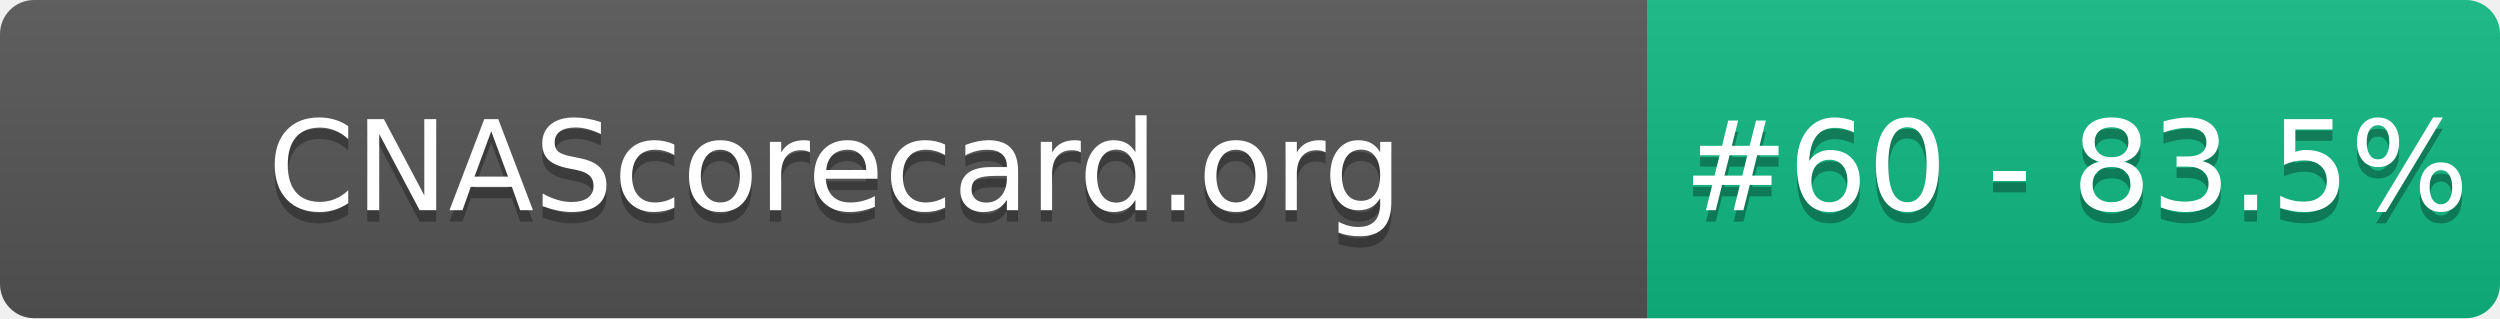
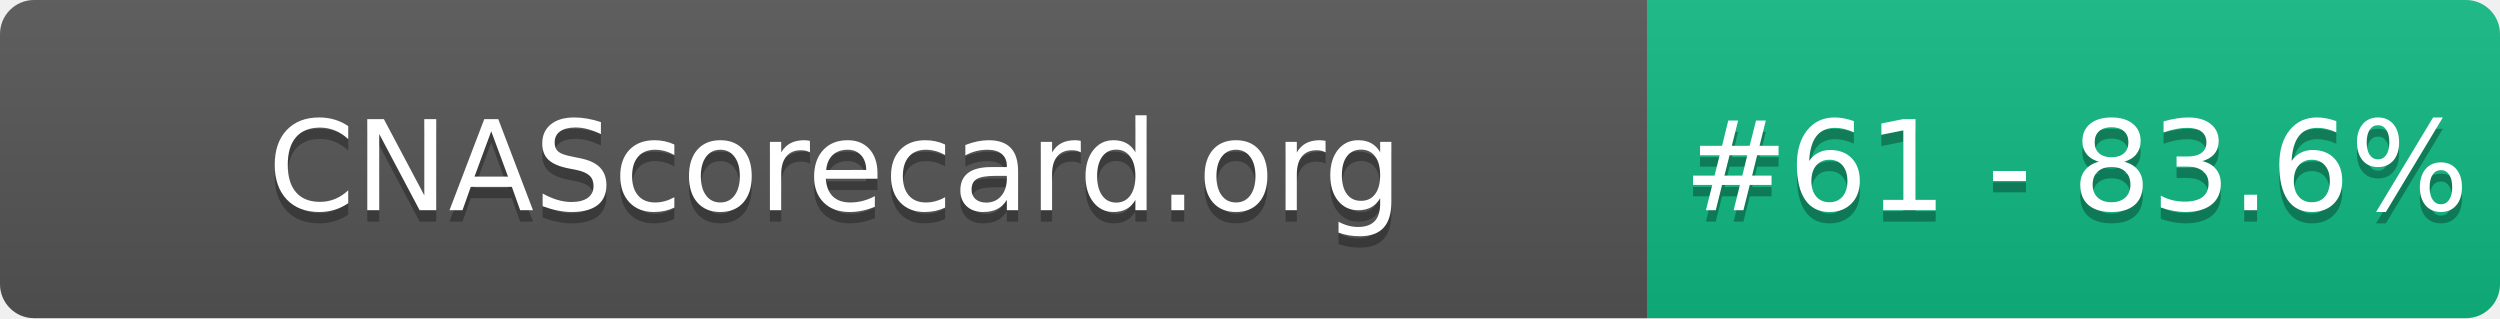
- <svg xmlns="http://www.w3.org/2000/svg" width="220" height="28" role="img" aria-label="CNAScorecard.org: #60 - 83.5%">
+ <svg xmlns="http://www.w3.org/2000/svg" width="220" height="28" role="img" aria-label="CNAScorecard.org: #61 - 83.6%">
  <linearGradient id="s" x2="0" y2="100%">
    <stop offset="0" stop-color="#bbb" stop-opacity=".1" />
    <stop offset="1" stop-opacity=".1" />
  </linearGradient>
  <clipPath id="r">
    <rect width="220" height="28" rx="3" fill="#fff" />
  </clipPath>
  <g clip-path="url(#r)">
    <rect width="145" height="28" fill="#555" />
    <rect x="145" width="75" height="28" fill="#10B981" />
    <rect width="220" height="28" fill="url(#s)" />
  </g>
  <g fill="#fff" text-anchor="middle" font-family="Verdana,Geneva,DejaVu Sans,sans-serif" text-rendering="geometricPrecision" font-size="110">
    <text aria-hidden="true" x="735" y="195" fill="#010101" fill-opacity=".3" transform="scale(.1)" textLength="1350">CNAScorecard.org</text>
    <text x="735" y="185" transform="scale(.1)" fill="#fff" textLength="1350">CNAScorecard.org</text>
-     <text aria-hidden="true" x="1827" y="195" fill="#010101" fill-opacity=".3" transform="scale(.1)" textLength="605">#60 - 83.5%</text>
-     <text x="1827" y="185" transform="scale(.1)" fill="#fff" textLength="605">#60 - 83.5%</text>
+     <text aria-hidden="true" x="1827" y="195" fill="#010101" fill-opacity=".3" transform="scale(.1)" textLength="605">#61 - 83.6%</text>
+     <text x="1827" y="185" transform="scale(.1)" fill="#fff" textLength="605">#61 - 83.6%</text>
  </g>
</svg>
